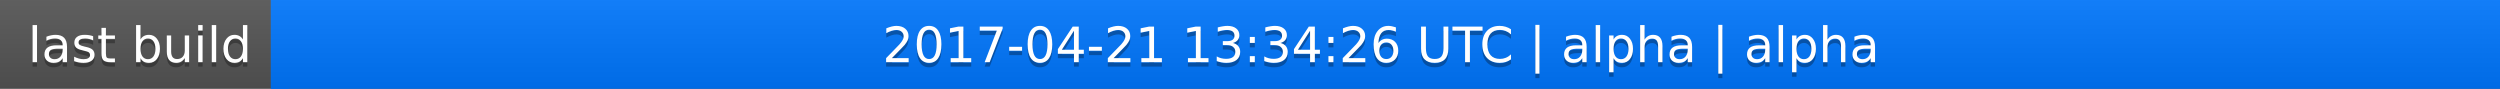
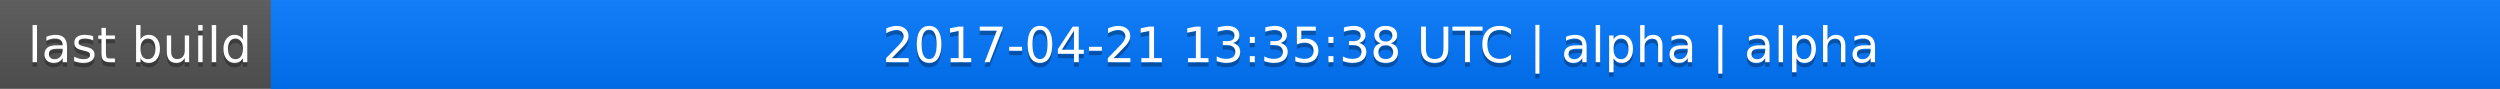
<svg xmlns="http://www.w3.org/2000/svg" width="563" height="20">
  <linearGradient id="a" x2="0" y2="100%">
    <stop offset="0" stop-color="#bbb" stop-opacity=".1" />
    <stop offset="1" stop-opacity=".1" />
  </linearGradient>
  <rect rx="0" width="563" height="20" fill="#555" />
  <rect rx="0" x="61" width="502" height="20" fill="#07f" />
  <path fill="#07f" d="M61 0h4v20h-4z" />
  <rect rx="0" width="563" height="20" fill="url(#a)" />
  <g fill="#fff" text-anchor="middle" font-family="DejaVu Sans,Verdana,Geneva,sans-serif" font-size="11">
    <text x="31.5" y="15" fill="#010101" fill-opacity=".3">last build</text>
    <text x="31.5" y="14">last build</text>
-     <text x="311" y="15" fill="#010101" fill-opacity=".3">2017-04-21 13:34:26 UTC | alpha | alpha</text>
-     <text x="311" y="14">2017-04-21 13:34:26 UTC | alpha | alpha</text>
+     <text x="311" y="15" fill="#010101" fill-opacity=".3">2017-04-21 13:35:38 UTC | alpha | alpha</text>
+     <text x="311" y="14">2017-04-21 13:35:38 UTC | alpha | alpha</text>
  </g>
</svg>
